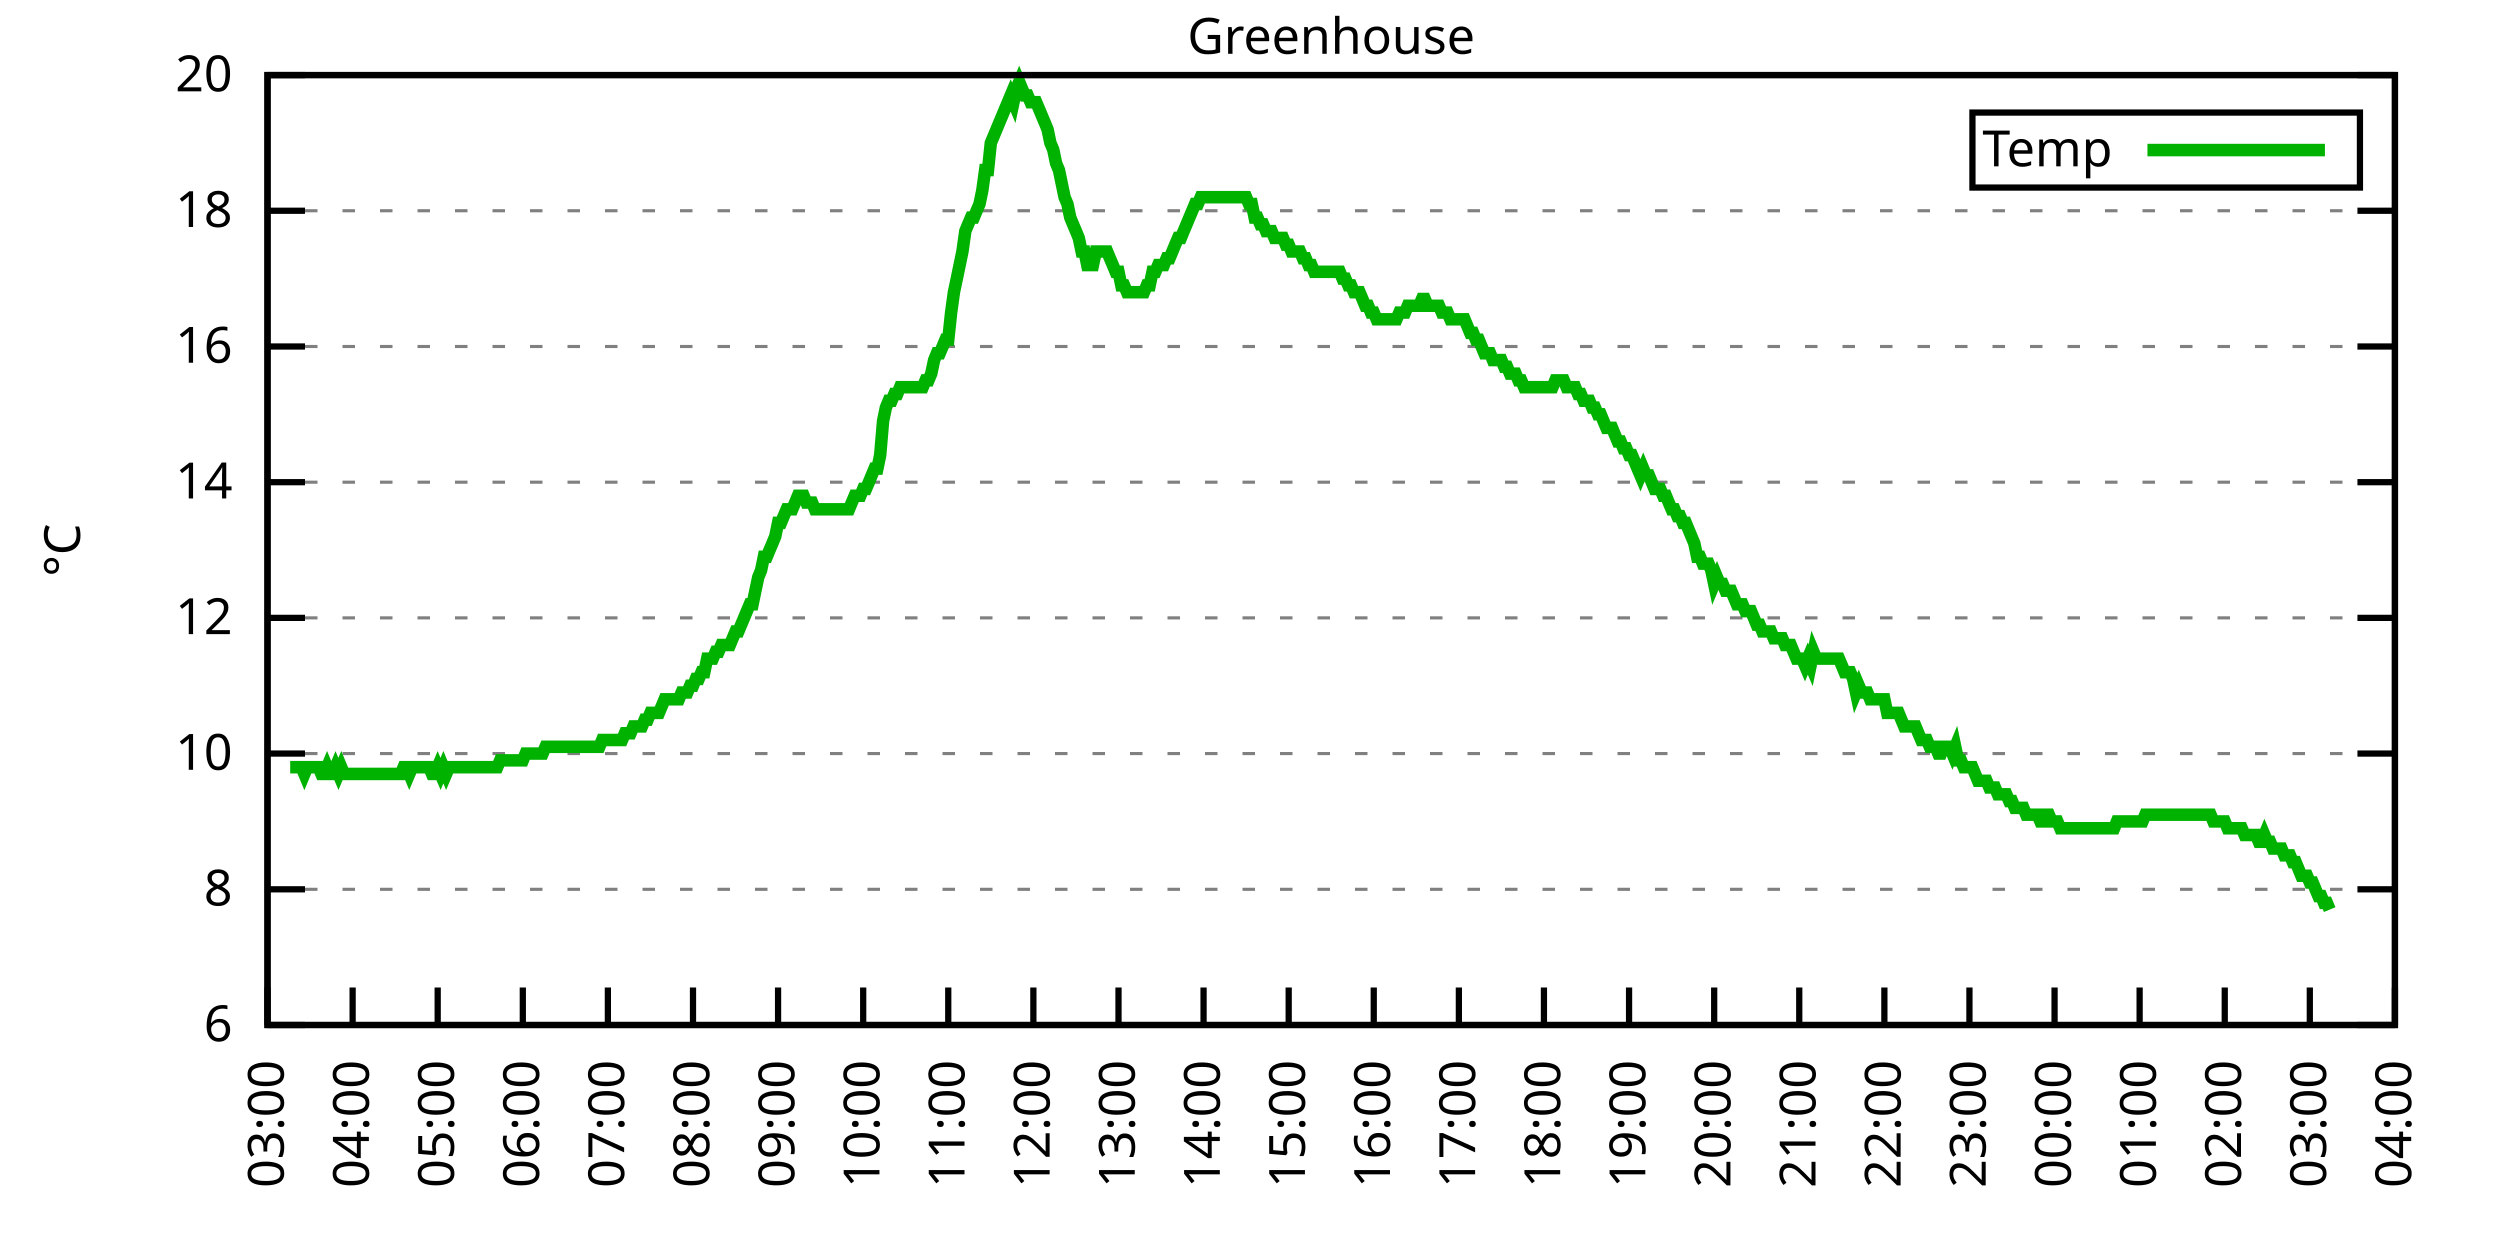
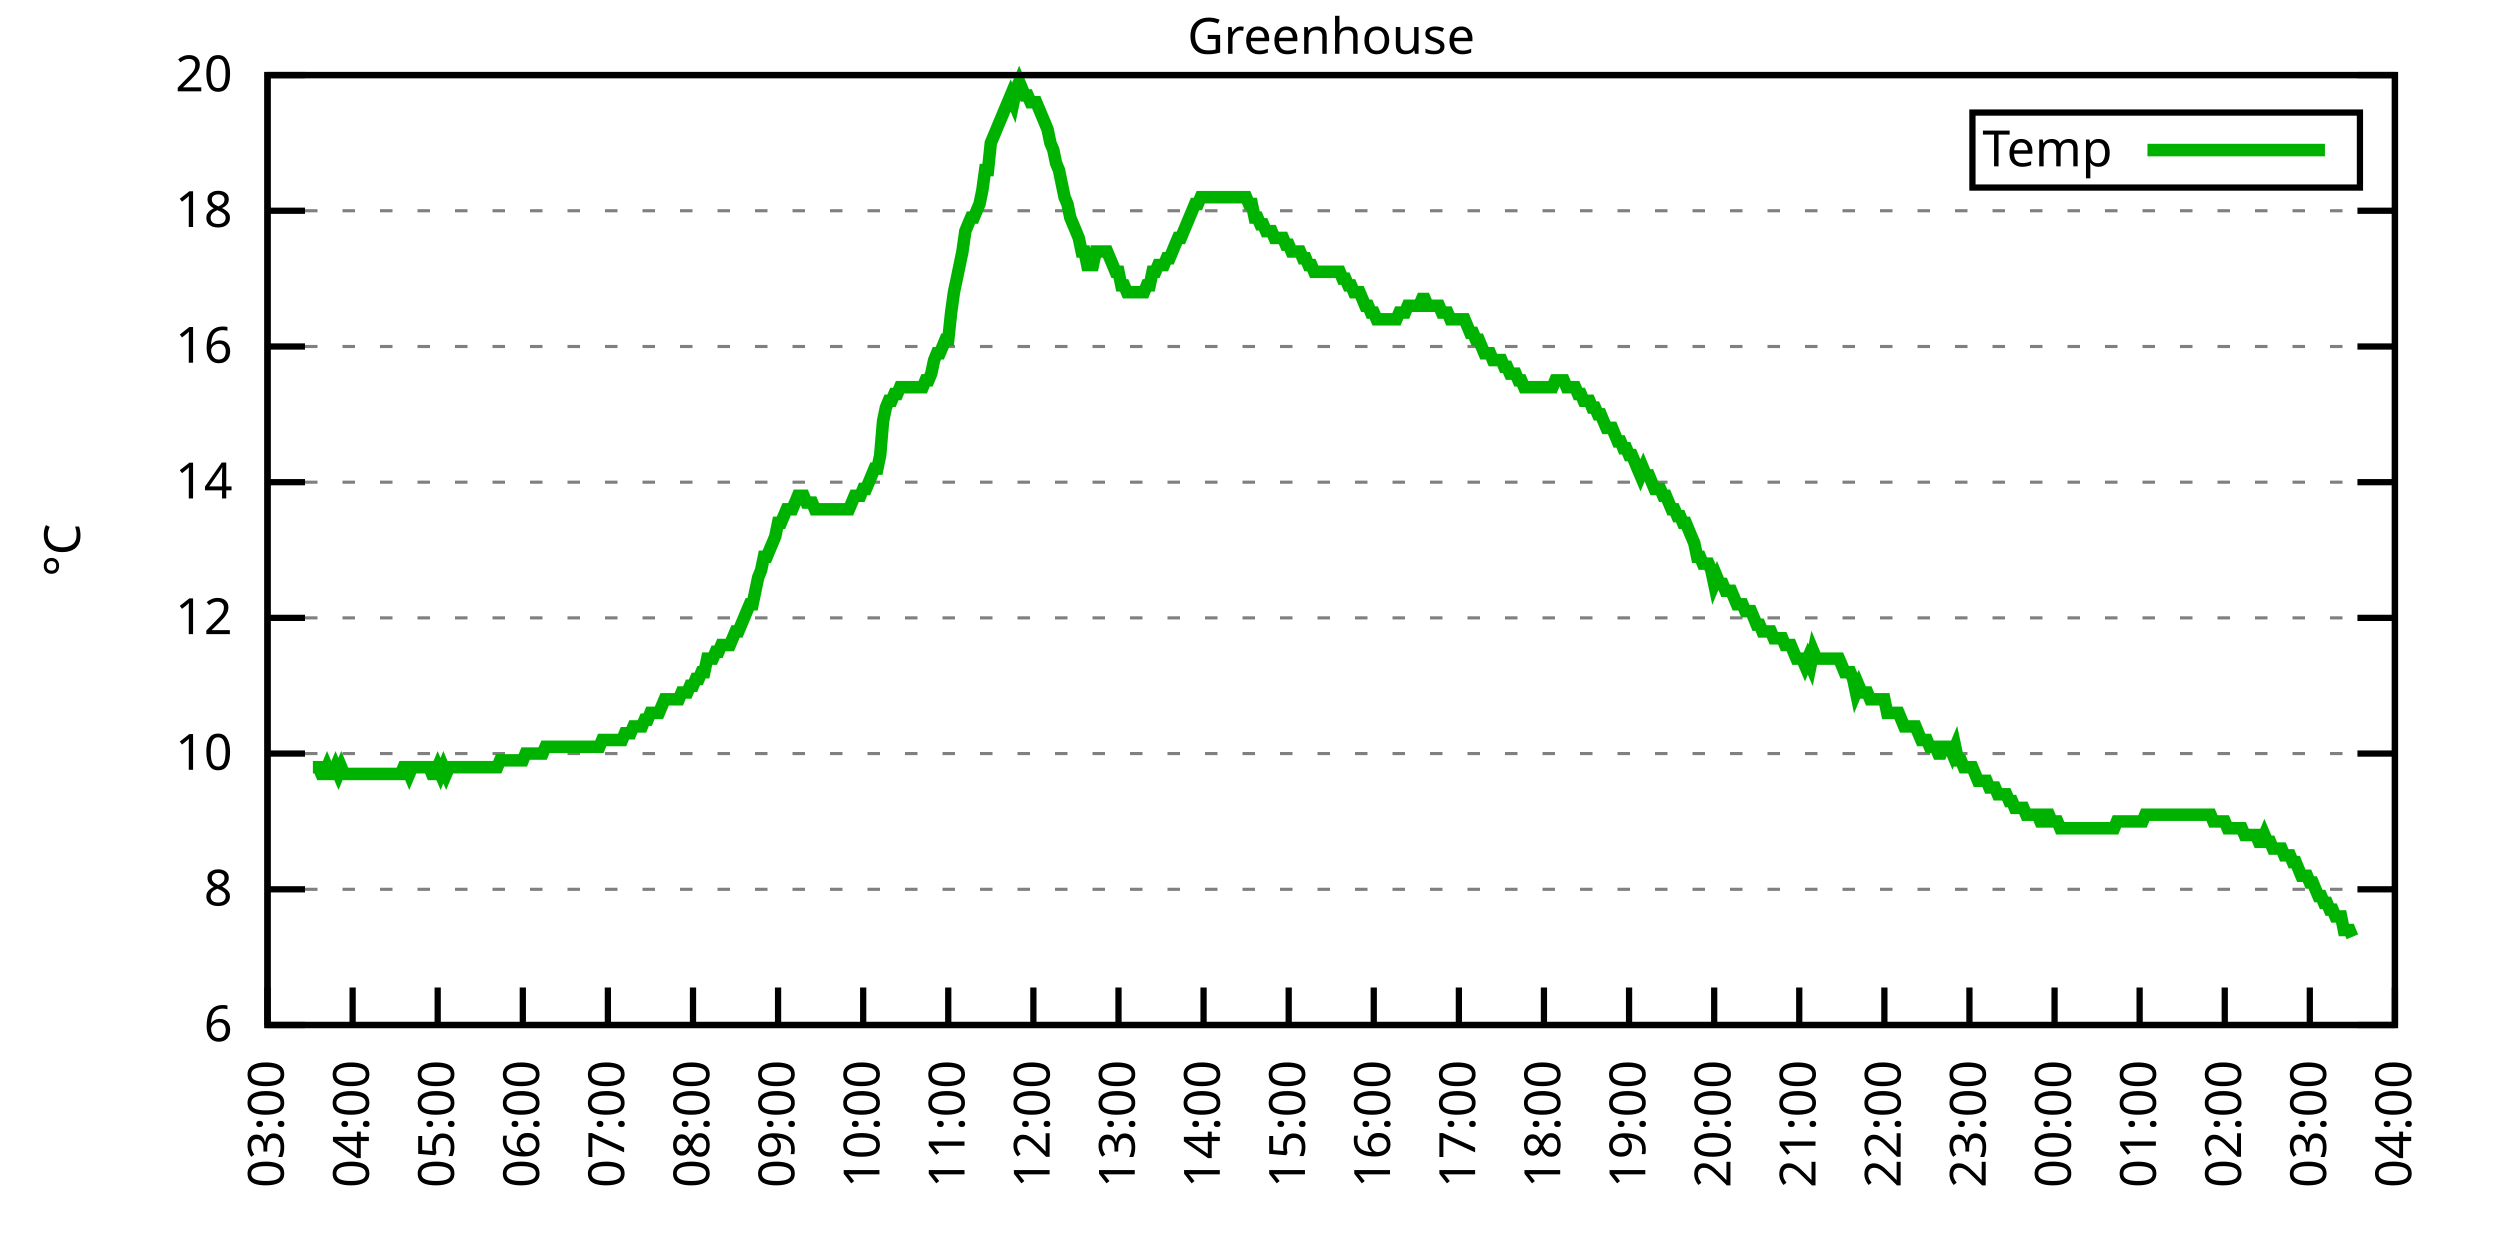
<svg xmlns="http://www.w3.org/2000/svg" xmlns:xlink="http://www.w3.org/1999/xlink" width="400" height="200" viewBox="0 0 400 200">
  <g id="gnuplot_canvas">
    <rect x="0" y="0" width="400" height="200" fill="none" />
    <defs>
      <circle id="gpDot" r="0.5" stroke-width="0.5" stroke="currentColor" />
      <path id="gpPt0" stroke-width="0.333" stroke="currentColor" d="M-1,0 h2 M0,-1 v2" />
      <path id="gpPt1" stroke-width="0.333" stroke="currentColor" d="M-1,-1 L1,1 M1,-1 L-1,1" />
      <path id="gpPt2" stroke-width="0.333" stroke="currentColor" d="M-1,0 L1,0 M0,-1 L0,1 M-1,-1 L1,1 M-1,1 L1,-1" />
      <rect id="gpPt3" stroke-width="0.333" stroke="currentColor" x="-1" y="-1" width="2" height="2" />
      <rect id="gpPt4" stroke-width="0.333" stroke="currentColor" fill="currentColor" x="-1" y="-1" width="2" height="2" />
      <circle id="gpPt5" stroke-width="0.333" stroke="currentColor" cx="0" cy="0" r="1" />
      <use xlink:href="#gpPt5" id="gpPt6" fill="currentColor" stroke="none" />
      <path id="gpPt7" stroke-width="0.333" stroke="currentColor" d="M0,-1.33 L-1.33,0.67 L1.33,0.67 z" />
      <use xlink:href="#gpPt7" id="gpPt8" fill="currentColor" stroke="none" />
      <use xlink:href="#gpPt7" id="gpPt9" stroke="currentColor" transform="rotate(180)" />
      <use xlink:href="#gpPt9" id="gpPt10" fill="currentColor" stroke="none" />
      <use xlink:href="#gpPt3" id="gpPt11" stroke="currentColor" transform="rotate(45)" />
      <use xlink:href="#gpPt11" id="gpPt12" fill="currentColor" stroke="none" />
      <path id="gpPt13" stroke-width="0.333" stroke="currentColor" d="M0,1.330 L1.265,0.411 L0.782,-1.067 L-0.782,-1.076 L-1.265,0.411 z" />
      <use xlink:href="#gpPt13" id="gpPt14" fill="currentColor" stroke="none" />
      <filter id="textbox" filterUnits="objectBoundingBox" x="0" y="0" height="1" width="1">
        <feFlood flood-color="white" flood-opacity="1" result="bgnd" />
        <feComposite in="SourceGraphic" in2="bgnd" operator="atop" />
      </filter>
      <filter id="greybox" filterUnits="objectBoundingBox" x="0" y="0" height="1" width="1">
        <feFlood flood-color="lightgrey" flood-opacity="1" result="grey" />
        <feComposite in="SourceGraphic" in2="grey" operator="atop" />
      </filter>
    </defs>
    <g fill="none" color="white" stroke="currentColor" stroke-width="1.00" stroke-linecap="butt" stroke-linejoin="miter">
</g>
    <g fill="none" color="black" stroke="currentColor" stroke-width="1.00" stroke-linecap="butt" stroke-linejoin="miter">
      <g stroke="none" shape-rendering="crispEdges">
        <polygon fill="rgb(255, 255, 255)" points="42.80,164.00 383.18,164.00 383.18,12.02 42.80,12.02 " />
      </g>
    </g>
    <g fill="none" color="black" stroke="currentColor" stroke-width="1.00" stroke-linecap="butt" stroke-linejoin="miter">
</g>
    <g fill="none" color="black" stroke="black" stroke-width="0.50" stroke-linecap="butt" stroke-linejoin="miter">
</g>
    <g fill="none" color="gray" stroke="currentColor" stroke-width="0.50" stroke-linecap="butt" stroke-linejoin="miter">
      <path stroke="gray" stroke-dasharray="2,4" class="gridline" d="M42.80,164.00 L383.19,164.00  " />
    </g>
    <g fill="none" color="gray" stroke="gray" stroke-width="1.00" stroke-linecap="butt" stroke-linejoin="miter">
</g>
    <g fill="none" color="black" stroke="currentColor" stroke-width="1.00" stroke-linecap="butt" stroke-linejoin="miter">
      <path stroke="black" d="M42.80,164.00 L48.80,164.00 M383.19,164.00 L377.19,164.00  " />
      <g transform="translate(37.20,166.60)" stroke="none" fill="black" font-family="Sans" font-size="8.00" text-anchor="end">
        <text>
          <tspan font-family="Sans"> 6</tspan>
        </text>
      </g>
    </g>
    <g fill="none" color="black" stroke="currentColor" stroke-width="1.00" stroke-linecap="butt" stroke-linejoin="miter">
</g>
    <g fill="none" color="black" stroke="black" stroke-width="0.50" stroke-linecap="butt" stroke-linejoin="miter">
</g>
    <g fill="none" color="gray" stroke="currentColor" stroke-width="0.50" stroke-linecap="butt" stroke-linejoin="miter">
      <path stroke="gray" stroke-dasharray="2,4" class="gridline" d="M42.80,142.29 L383.19,142.29  " />
    </g>
    <g fill="none" color="gray" stroke="gray" stroke-width="1.00" stroke-linecap="butt" stroke-linejoin="miter">
</g>
    <g fill="none" color="black" stroke="currentColor" stroke-width="1.00" stroke-linecap="butt" stroke-linejoin="miter">
      <path stroke="black" d="M42.80,142.29 L48.80,142.29 M383.19,142.29 L377.19,142.29  " />
      <g transform="translate(37.20,144.89)" stroke="none" fill="black" font-family="Sans" font-size="8.00" text-anchor="end">
        <text>
          <tspan font-family="Sans"> 8</tspan>
        </text>
      </g>
    </g>
    <g fill="none" color="black" stroke="currentColor" stroke-width="1.00" stroke-linecap="butt" stroke-linejoin="miter">
</g>
    <g fill="none" color="black" stroke="black" stroke-width="0.50" stroke-linecap="butt" stroke-linejoin="miter">
</g>
    <g fill="none" color="gray" stroke="currentColor" stroke-width="0.50" stroke-linecap="butt" stroke-linejoin="miter">
      <path stroke="gray" stroke-dasharray="2,4" class="gridline" d="M42.80,120.57 L383.19,120.57  " />
    </g>
    <g fill="none" color="gray" stroke="gray" stroke-width="1.00" stroke-linecap="butt" stroke-linejoin="miter">
</g>
    <g fill="none" color="black" stroke="currentColor" stroke-width="1.00" stroke-linecap="butt" stroke-linejoin="miter">
      <path stroke="black" d="M42.80,120.57 L48.80,120.57 M383.19,120.57 L377.19,120.57  " />
      <g transform="translate(37.20,123.17)" stroke="none" fill="black" font-family="Sans" font-size="8.00" text-anchor="end">
        <text>
          <tspan font-family="Sans"> 10</tspan>
        </text>
      </g>
    </g>
    <g fill="none" color="black" stroke="currentColor" stroke-width="1.00" stroke-linecap="butt" stroke-linejoin="miter">
</g>
    <g fill="none" color="black" stroke="black" stroke-width="0.50" stroke-linecap="butt" stroke-linejoin="miter">
</g>
    <g fill="none" color="gray" stroke="currentColor" stroke-width="0.50" stroke-linecap="butt" stroke-linejoin="miter">
      <path stroke="gray" stroke-dasharray="2,4" class="gridline" d="M42.80,98.86 L383.19,98.86  " />
    </g>
    <g fill="none" color="gray" stroke="gray" stroke-width="1.00" stroke-linecap="butt" stroke-linejoin="miter">
</g>
    <g fill="none" color="black" stroke="currentColor" stroke-width="1.00" stroke-linecap="butt" stroke-linejoin="miter">
      <path stroke="black" d="M42.80,98.86 L48.80,98.86 M383.19,98.86 L377.19,98.86  " />
      <g transform="translate(37.20,101.46)" stroke="none" fill="black" font-family="Sans" font-size="8.00" text-anchor="end">
        <text>
          <tspan font-family="Sans"> 12</tspan>
        </text>
      </g>
    </g>
    <g fill="none" color="black" stroke="currentColor" stroke-width="1.00" stroke-linecap="butt" stroke-linejoin="miter">
</g>
    <g fill="none" color="black" stroke="black" stroke-width="0.50" stroke-linecap="butt" stroke-linejoin="miter">
</g>
    <g fill="none" color="gray" stroke="currentColor" stroke-width="0.50" stroke-linecap="butt" stroke-linejoin="miter">
      <path stroke="gray" stroke-dasharray="2,4" class="gridline" d="M42.80,77.15 L383.19,77.15  " />
    </g>
    <g fill="none" color="gray" stroke="gray" stroke-width="1.00" stroke-linecap="butt" stroke-linejoin="miter">
</g>
    <g fill="none" color="black" stroke="currentColor" stroke-width="1.00" stroke-linecap="butt" stroke-linejoin="miter">
      <path stroke="black" d="M42.80,77.15 L48.80,77.15 M383.19,77.15 L377.19,77.15  " />
      <g transform="translate(37.20,79.75)" stroke="none" fill="black" font-family="Sans" font-size="8.00" text-anchor="end">
        <text>
          <tspan font-family="Sans"> 14</tspan>
        </text>
      </g>
    </g>
    <g fill="none" color="black" stroke="currentColor" stroke-width="1.00" stroke-linecap="butt" stroke-linejoin="miter">
</g>
    <g fill="none" color="black" stroke="black" stroke-width="0.50" stroke-linecap="butt" stroke-linejoin="miter">
</g>
    <g fill="none" color="gray" stroke="currentColor" stroke-width="0.50" stroke-linecap="butt" stroke-linejoin="miter">
      <path stroke="gray" stroke-dasharray="2,4" class="gridline" d="M42.80,55.44 L383.19,55.44  " />
    </g>
    <g fill="none" color="gray" stroke="gray" stroke-width="1.00" stroke-linecap="butt" stroke-linejoin="miter">
</g>
    <g fill="none" color="black" stroke="currentColor" stroke-width="1.00" stroke-linecap="butt" stroke-linejoin="miter">
      <path stroke="black" d="M42.80,55.44 L48.80,55.44 M383.19,55.44 L377.19,55.44  " />
      <g transform="translate(37.20,58.04)" stroke="none" fill="black" font-family="Sans" font-size="8.00" text-anchor="end">
        <text>
          <tspan font-family="Sans"> 16</tspan>
        </text>
      </g>
    </g>
    <g fill="none" color="black" stroke="currentColor" stroke-width="1.00" stroke-linecap="butt" stroke-linejoin="miter">
</g>
    <g fill="none" color="black" stroke="black" stroke-width="0.50" stroke-linecap="butt" stroke-linejoin="miter">
</g>
    <g fill="none" color="gray" stroke="currentColor" stroke-width="0.50" stroke-linecap="butt" stroke-linejoin="miter">
      <path stroke="gray" stroke-dasharray="2,4" class="gridline" d="M42.80,33.72 L383.19,33.72  " />
    </g>
    <g fill="none" color="gray" stroke="gray" stroke-width="1.00" stroke-linecap="butt" stroke-linejoin="miter">
</g>
    <g fill="none" color="black" stroke="currentColor" stroke-width="1.00" stroke-linecap="butt" stroke-linejoin="miter">
      <path stroke="black" d="M42.80,33.72 L48.80,33.72 M383.19,33.72 L377.19,33.72  " />
      <g transform="translate(37.20,36.32)" stroke="none" fill="black" font-family="Sans" font-size="8.00" text-anchor="end">
        <text>
          <tspan font-family="Sans"> 18</tspan>
        </text>
      </g>
    </g>
    <g fill="none" color="black" stroke="currentColor" stroke-width="1.00" stroke-linecap="butt" stroke-linejoin="miter">
</g>
    <g fill="none" color="black" stroke="black" stroke-width="0.50" stroke-linecap="butt" stroke-linejoin="miter">
</g>
    <g fill="none" color="gray" stroke="currentColor" stroke-width="0.50" stroke-linecap="butt" stroke-linejoin="miter">
      <path stroke="gray" stroke-dasharray="2,4" class="gridline" d="M42.80,12.01 L383.19,12.01  " />
    </g>
    <g fill="none" color="gray" stroke="gray" stroke-width="1.00" stroke-linecap="butt" stroke-linejoin="miter">
</g>
    <g fill="none" color="black" stroke="currentColor" stroke-width="1.00" stroke-linecap="butt" stroke-linejoin="miter">
      <path stroke="black" d="M42.80,12.01 L48.80,12.01 M383.19,12.01 L377.19,12.01  " />
      <g transform="translate(37.20,14.61)" stroke="none" fill="black" font-family="Sans" font-size="8.00" text-anchor="end">
        <text>
          <tspan font-family="Sans"> 20</tspan>
        </text>
      </g>
    </g>
    <g fill="none" color="black" stroke="currentColor" stroke-width="1.00" stroke-linecap="butt" stroke-linejoin="miter">
      <path stroke="black" d="M42.80,164.00 L42.80,158.00  " />
      <g transform="translate(45.40,169.60) rotate(270.00)" stroke="none" fill="black" font-family="Sans" font-size="8.00" text-anchor="end">
        <text>
          <tspan font-family="Sans">03:00</tspan>
        </text>
      </g>
    </g>
    <g fill="none" color="black" stroke="currentColor" stroke-width="1.00" stroke-linecap="butt" stroke-linejoin="miter">
      <path stroke="black" d="M56.42,164.00 L56.42,158.00  " />
      <g transform="translate(59.02,169.60) rotate(270.00)" stroke="none" fill="black" font-family="Sans" font-size="8.00" text-anchor="end">
        <text>
          <tspan font-family="Sans">04:00</tspan>
        </text>
      </g>
    </g>
    <g fill="none" color="black" stroke="currentColor" stroke-width="1.00" stroke-linecap="butt" stroke-linejoin="miter">
      <path stroke="black" d="M70.03,164.00 L70.03,158.00  " />
      <g transform="translate(72.63,169.60) rotate(270.00)" stroke="none" fill="black" font-family="Sans" font-size="8.00" text-anchor="end">
        <text>
          <tspan font-family="Sans">05:00</tspan>
        </text>
      </g>
    </g>
    <g fill="none" color="black" stroke="currentColor" stroke-width="1.00" stroke-linecap="butt" stroke-linejoin="miter">
      <path stroke="black" d="M83.65,164.00 L83.65,158.00  " />
      <g transform="translate(86.25,169.60) rotate(270.00)" stroke="none" fill="black" font-family="Sans" font-size="8.00" text-anchor="end">
        <text>
          <tspan font-family="Sans">06:00</tspan>
        </text>
      </g>
    </g>
    <g fill="none" color="black" stroke="currentColor" stroke-width="1.00" stroke-linecap="butt" stroke-linejoin="miter">
      <path stroke="black" d="M97.26,164.00 L97.26,158.00  " />
      <g transform="translate(99.86,169.60) rotate(270.00)" stroke="none" fill="black" font-family="Sans" font-size="8.00" text-anchor="end">
        <text>
          <tspan font-family="Sans">07:00</tspan>
        </text>
      </g>
    </g>
    <g fill="none" color="black" stroke="currentColor" stroke-width="1.00" stroke-linecap="butt" stroke-linejoin="miter">
      <path stroke="black" d="M110.88,164.00 L110.88,158.00  " />
      <g transform="translate(113.48,169.60) rotate(270.00)" stroke="none" fill="black" font-family="Sans" font-size="8.00" text-anchor="end">
        <text>
          <tspan font-family="Sans">08:00</tspan>
        </text>
      </g>
    </g>
    <g fill="none" color="black" stroke="currentColor" stroke-width="1.00" stroke-linecap="butt" stroke-linejoin="miter">
      <path stroke="black" d="M124.49,164.00 L124.49,158.00  " />
      <g transform="translate(127.09,169.60) rotate(270.00)" stroke="none" fill="black" font-family="Sans" font-size="8.00" text-anchor="end">
        <text>
          <tspan font-family="Sans">09:00</tspan>
        </text>
      </g>
    </g>
    <g fill="none" color="black" stroke="currentColor" stroke-width="1.00" stroke-linecap="butt" stroke-linejoin="miter">
      <path stroke="black" d="M138.11,164.00 L138.11,158.00  " />
      <g transform="translate(140.71,169.60) rotate(270.00)" stroke="none" fill="black" font-family="Sans" font-size="8.00" text-anchor="end">
        <text>
          <tspan font-family="Sans">10:00</tspan>
        </text>
      </g>
    </g>
    <g fill="none" color="black" stroke="currentColor" stroke-width="1.00" stroke-linecap="butt" stroke-linejoin="miter">
      <path stroke="black" d="M151.72,164.00 L151.72,158.00  " />
      <g transform="translate(154.32,169.60) rotate(270.00)" stroke="none" fill="black" font-family="Sans" font-size="8.00" text-anchor="end">
        <text>
          <tspan font-family="Sans">11:00</tspan>
        </text>
      </g>
    </g>
    <g fill="none" color="black" stroke="currentColor" stroke-width="1.00" stroke-linecap="butt" stroke-linejoin="miter">
      <path stroke="black" d="M165.34,164.00 L165.34,158.00  " />
      <g transform="translate(167.94,169.60) rotate(270.00)" stroke="none" fill="black" font-family="Sans" font-size="8.00" text-anchor="end">
        <text>
          <tspan font-family="Sans">12:00</tspan>
        </text>
      </g>
    </g>
    <g fill="none" color="black" stroke="currentColor" stroke-width="1.00" stroke-linecap="butt" stroke-linejoin="miter">
      <path stroke="black" d="M178.96,164.00 L178.96,158.00  " />
      <g transform="translate(181.56,169.60) rotate(270.00)" stroke="none" fill="black" font-family="Sans" font-size="8.00" text-anchor="end">
        <text>
          <tspan font-family="Sans">13:00</tspan>
        </text>
      </g>
    </g>
    <g fill="none" color="black" stroke="currentColor" stroke-width="1.00" stroke-linecap="butt" stroke-linejoin="miter">
      <path stroke="black" d="M192.57,164.00 L192.57,158.00  " />
      <g transform="translate(195.17,169.60) rotate(270.00)" stroke="none" fill="black" font-family="Sans" font-size="8.00" text-anchor="end">
        <text>
          <tspan font-family="Sans">14:00</tspan>
        </text>
      </g>
    </g>
    <g fill="none" color="black" stroke="currentColor" stroke-width="1.00" stroke-linecap="butt" stroke-linejoin="miter">
      <path stroke="black" d="M206.19,164.00 L206.19,158.00  " />
      <g transform="translate(208.79,169.60) rotate(270.00)" stroke="none" fill="black" font-family="Sans" font-size="8.00" text-anchor="end">
        <text>
          <tspan font-family="Sans">15:00</tspan>
        </text>
      </g>
    </g>
    <g fill="none" color="black" stroke="currentColor" stroke-width="1.00" stroke-linecap="butt" stroke-linejoin="miter">
      <path stroke="black" d="M219.80,164.00 L219.80,158.00  " />
      <g transform="translate(222.40,169.60) rotate(270.00)" stroke="none" fill="black" font-family="Sans" font-size="8.00" text-anchor="end">
        <text>
          <tspan font-family="Sans">16:00</tspan>
        </text>
      </g>
    </g>
    <g fill="none" color="black" stroke="currentColor" stroke-width="1.00" stroke-linecap="butt" stroke-linejoin="miter">
      <path stroke="black" d="M233.42,164.00 L233.42,158.00  " />
      <g transform="translate(236.02,169.60) rotate(270.00)" stroke="none" fill="black" font-family="Sans" font-size="8.00" text-anchor="end">
        <text>
          <tspan font-family="Sans">17:00</tspan>
        </text>
      </g>
    </g>
    <g fill="none" color="black" stroke="currentColor" stroke-width="1.00" stroke-linecap="butt" stroke-linejoin="miter">
      <path stroke="black" d="M247.03,164.00 L247.03,158.00  " />
      <g transform="translate(249.63,169.60) rotate(270.00)" stroke="none" fill="black" font-family="Sans" font-size="8.00" text-anchor="end">
        <text>
          <tspan font-family="Sans">18:00</tspan>
        </text>
      </g>
    </g>
    <g fill="none" color="black" stroke="currentColor" stroke-width="1.00" stroke-linecap="butt" stroke-linejoin="miter">
      <path stroke="black" d="M260.65,164.00 L260.65,158.00  " />
      <g transform="translate(263.25,169.60) rotate(270.00)" stroke="none" fill="black" font-family="Sans" font-size="8.00" text-anchor="end">
        <text>
          <tspan font-family="Sans">19:00</tspan>
        </text>
      </g>
    </g>
    <g fill="none" color="black" stroke="currentColor" stroke-width="1.00" stroke-linecap="butt" stroke-linejoin="miter">
      <path stroke="black" d="M274.27,164.00 L274.27,158.00  " />
      <g transform="translate(276.87,169.60) rotate(270.00)" stroke="none" fill="black" font-family="Sans" font-size="8.00" text-anchor="end">
        <text>
          <tspan font-family="Sans">20:00</tspan>
        </text>
      </g>
    </g>
    <g fill="none" color="black" stroke="currentColor" stroke-width="1.00" stroke-linecap="butt" stroke-linejoin="miter">
      <path stroke="black" d="M287.88,164.00 L287.88,158.00  " />
      <g transform="translate(290.48,169.60) rotate(270.00)" stroke="none" fill="black" font-family="Sans" font-size="8.00" text-anchor="end">
        <text>
          <tspan font-family="Sans">21:00</tspan>
        </text>
      </g>
    </g>
    <g fill="none" color="black" stroke="currentColor" stroke-width="1.00" stroke-linecap="butt" stroke-linejoin="miter">
      <path stroke="black" d="M301.50,164.00 L301.50,158.00  " />
      <g transform="translate(304.10,169.60) rotate(270.00)" stroke="none" fill="black" font-family="Sans" font-size="8.00" text-anchor="end">
        <text>
          <tspan font-family="Sans">22:00</tspan>
        </text>
      </g>
    </g>
    <g fill="none" color="black" stroke="currentColor" stroke-width="1.00" stroke-linecap="butt" stroke-linejoin="miter">
      <path stroke="black" d="M315.11,164.00 L315.11,158.00  " />
      <g transform="translate(317.71,169.60) rotate(270.00)" stroke="none" fill="black" font-family="Sans" font-size="8.00" text-anchor="end">
        <text>
          <tspan font-family="Sans">23:00</tspan>
        </text>
      </g>
    </g>
    <g fill="none" color="black" stroke="currentColor" stroke-width="1.00" stroke-linecap="butt" stroke-linejoin="miter">
      <path stroke="black" d="M328.73,164.00 L328.73,158.00  " />
      <g transform="translate(331.33,169.60) rotate(270.00)" stroke="none" fill="black" font-family="Sans" font-size="8.00" text-anchor="end">
        <text>
          <tspan font-family="Sans">00:00</tspan>
        </text>
      </g>
    </g>
    <g fill="none" color="black" stroke="currentColor" stroke-width="1.00" stroke-linecap="butt" stroke-linejoin="miter">
      <path stroke="black" d="M342.34,164.00 L342.34,158.00  " />
      <g transform="translate(344.94,169.60) rotate(270.00)" stroke="none" fill="black" font-family="Sans" font-size="8.00" text-anchor="end">
        <text>
          <tspan font-family="Sans">01:00</tspan>
        </text>
      </g>
    </g>
    <g fill="none" color="black" stroke="currentColor" stroke-width="1.00" stroke-linecap="butt" stroke-linejoin="miter">
      <path stroke="black" d="M355.96,164.00 L355.96,158.00  " />
      <g transform="translate(358.56,169.60) rotate(270.00)" stroke="none" fill="black" font-family="Sans" font-size="8.00" text-anchor="end">
        <text>
          <tspan font-family="Sans">02:00</tspan>
        </text>
      </g>
    </g>
    <g fill="none" color="black" stroke="currentColor" stroke-width="1.00" stroke-linecap="butt" stroke-linejoin="miter">
      <path stroke="black" d="M369.57,164.00 L369.57,158.00  " />
      <g transform="translate(372.17,169.60) rotate(270.00)" stroke="none" fill="black" font-family="Sans" font-size="8.00" text-anchor="end">
        <text>
          <tspan font-family="Sans">03:00</tspan>
        </text>
      </g>
    </g>
    <g fill="none" color="black" stroke="currentColor" stroke-width="1.00" stroke-linecap="butt" stroke-linejoin="miter">
      <path stroke="black" d="M383.19,164.00 L383.19,158.00  " />
      <g transform="translate(385.79,169.60) rotate(270.00)" stroke="none" fill="black" font-family="Sans" font-size="8.00" text-anchor="end">
        <text>
          <tspan font-family="Sans">04:00</tspan>
        </text>
      </g>
    </g>
    <g fill="none" color="black" stroke="currentColor" stroke-width="1.00" stroke-linecap="butt" stroke-linejoin="miter">
</g>
    <g fill="none" color="black" stroke="currentColor" stroke-width="1.00" stroke-linecap="butt" stroke-linejoin="miter">
      <path stroke="black" d="M42.80,12.01 L42.80,164.00 L383.19,164.00 L383.19,12.01 L42.80,12.01 Z  " />
    </g>
    <g fill="none" color="black" stroke="currentColor" stroke-width="1.00" stroke-linecap="butt" stroke-linejoin="miter">
</g>
    <g fill="none" color="black" stroke="currentColor" stroke-width="1.00" stroke-linecap="butt" stroke-linejoin="miter">
      <path stroke="black" d="M315.59,30.01 L315.59,18.01 L377.59,18.01 L377.59,30.01 L315.59,30.01 Z  " />
    </g>
    <g id="Greenhouse_plot_1">
      <g fill="none" color="white" stroke="black" stroke-width="2.00" stroke-linecap="butt" stroke-linejoin="miter">
</g>
      <g fill="none" color="black" stroke="currentColor" stroke-width="2.00" stroke-linecap="butt" stroke-linejoin="miter">
        <g transform="translate(337.99,26.61)" stroke="none" fill="black" font-family="Sans" font-size="8.00" text-anchor="end">
          <text>
            <tspan font-family="Sans">Temp</tspan>
          </text>
        </g>
      </g>
      <g fill="none" color="black" stroke="currentColor" stroke-width="2.00" stroke-linecap="butt" stroke-linejoin="miter">
-         <path stroke="rgb(  0, 178,   0)" d="M343.59,24.01 L371.99,24.01 M46.43,122.75 L46.88,122.75 L47.34,122.75 L47.79,122.75 L48.25,122.75 L48.70,123.83   L49.15,122.75 L49.61,122.75 L50.06,122.75 L50.52,122.75 L50.97,122.75 L51.42,123.83 L51.88,123.83 L52.33,122.75   L52.78,123.83 L53.24,123.83 L53.69,122.75 L54.15,123.83 L54.60,122.75 L55.05,123.83 L55.51,123.83 L55.96,123.83   L56.42,123.83 L56.87,123.83 L57.32,123.83 L57.78,123.83 L58.23,123.83 L58.68,123.83 L59.14,123.83 L59.59,123.83   L60.05,123.83 L60.50,123.83 L60.95,123.83 L61.41,123.83 L61.86,123.83 L62.32,123.83 L62.77,123.83 L63.22,123.83   L63.68,123.83 L64.13,123.83 L64.58,122.75 L65.04,122.75 L65.49,123.83 L65.95,122.75 L66.40,122.75 L66.85,122.75   L67.31,122.75 L67.76,122.75 L68.22,122.75 L68.67,122.75 L69.12,123.83 L69.58,123.83 L70.03,122.75 L70.49,123.83   L70.94,122.75 L71.39,123.83 L71.85,122.75 L72.30,122.75 L72.75,122.75 L73.21,122.75 L73.66,122.75 L74.12,122.75   L74.57,122.75 L75.02,122.75 L75.48,122.75 L75.93,122.75 L76.39,122.75 L76.84,122.75 L77.29,122.75 L77.75,122.75   L78.20,122.75 L78.65,122.75 L79.11,122.75 L79.56,122.75 L80.02,121.66 L80.47,121.66 L80.92,121.66 L81.38,121.66   L81.83,121.66 L82.29,121.66 L82.74,121.66 L83.19,121.66 L83.65,121.66 L84.10,120.57 L84.55,120.57 L85.01,120.57   L85.46,120.57 L85.92,120.57 L86.37,120.57 L86.82,120.57 L87.28,119.49 L87.73,119.49 L88.19,119.49 L88.64,119.49   L89.09,119.49 L89.55,119.49 L90.00,119.49 L90.45,119.49 L90.91,119.49 L91.36,119.49 L91.82,119.49 L92.27,119.49   L92.72,119.49 L93.18,119.49 L93.63,119.49 L94.09,119.49 L94.54,119.49 L94.99,119.49 L95.45,119.49 L95.90,119.49   L96.35,118.40 L96.81,118.40 L97.26,118.40 L97.72,118.40 L98.17,118.40 L98.62,118.40 L99.08,118.40 L99.53,118.40   L99.99,117.32 L100.44,117.32 L100.89,117.32 L101.35,116.23 L101.80,116.23 L102.25,116.23 L102.71,116.23 L103.16,115.15   L103.62,115.15 L104.07,114.06 L104.52,114.06 L104.98,114.06 L105.43,114.06 L105.89,112.97 L106.34,111.89 L106.79,111.89   L107.25,111.89 L107.70,111.89 L108.15,111.89 L108.61,111.89 L109.06,110.80 L109.52,110.80 L109.97,110.80 L110.42,109.72   L110.88,109.72 L111.33,108.63 L111.79,108.63 L112.24,107.55 L112.69,107.55 L113.15,105.38 L113.60,105.38 L114.05,105.38   L114.51,104.29 L114.96,104.29 L115.42,103.20 L115.87,103.20 L116.32,103.20 L116.78,103.20 L117.23,102.12 L117.69,101.03   L118.14,101.03 L118.59,99.95 L119.05,98.86 L119.50,97.78 L119.96,96.69 L120.41,96.69 L120.86,94.52 L121.32,92.35   L121.77,91.26 L122.22,89.09 L122.68,89.09 L123.13,88.00 L123.59,86.92 L124.04,85.83 L124.49,83.66 L124.95,83.66   L125.40,82.58 L125.86,81.49 L126.31,81.49 L126.76,81.49 L127.22,80.41 L127.67,79.32 L128.12,79.32 L128.58,79.32   L129.03,80.41 L129.49,80.41 L129.94,80.41 L130.39,81.49 L130.85,81.49 L131.30,81.49 L131.76,81.49 L132.21,81.49   L132.66,81.49 L133.12,81.49 L133.57,81.49 L134.02,81.49 L134.48,81.49 L134.93,81.49 L135.39,81.49 L135.84,81.49   L136.29,80.41 L136.75,79.32 L137.20,79.32 L137.66,79.32 L138.11,78.23 L138.56,78.23 L139.02,77.15 L139.47,76.06   L139.92,74.98 L140.38,74.98 L140.83,72.81 L141.29,67.38 L141.74,65.21 L142.19,64.12 L142.65,64.12 L143.10,63.04   L143.56,63.04 L144.01,61.95 L144.46,61.95 L144.92,61.95 L145.37,61.95 L145.82,61.95 L146.28,61.95 L146.73,61.95   L147.19,61.95 L147.64,61.95 L148.09,60.86 L148.55,60.86 L149.00,59.78 L149.46,57.61 L149.91,56.52 L150.36,56.52   L150.82,55.44 L151.27,54.35 L151.72,54.35 L152.18,50.01 L152.63,46.75 L153.09,44.58 L153.54,42.41 L153.99,40.24   L154.45,36.98 L154.90,35.89 L155.36,34.81 L155.81,34.81 L156.26,33.72 L156.72,32.64 L157.17,30.47 L157.62,27.21   L158.08,27.21 L158.53,22.87 L158.99,21.78 L159.44,20.70 L159.89,19.61 L160.35,18.52 L160.80,17.44 L161.26,16.35   L161.71,15.27 L162.16,16.35 L162.62,14.18 L163.07,13.10 L163.52,14.18 L163.98,15.27 L164.43,15.27 L164.89,16.35   L165.34,16.35 L165.79,16.35 L166.25,17.44 L166.70,18.52 L167.16,19.61 L167.61,20.70 L168.06,22.87 L168.52,23.95   L168.97,26.12 L169.43,27.21 L169.88,29.38 L170.33,31.55 L170.79,32.64 L171.24,34.81 L171.69,35.89 L172.15,36.98   L172.60,38.07 L173.06,40.24 L173.51,40.24 L173.96,42.41 L174.42,42.41 L174.87,42.41 L175.33,40.24 L175.78,40.24   L176.23,40.24 L176.69,40.24 L177.14,40.24 L177.59,41.32 L178.05,42.41 L178.50,43.49 L178.96,43.49 L179.41,45.66   L179.86,45.66 L180.32,46.75 L180.77,46.75 L181.23,46.75 L181.68,46.75 L182.13,46.75 L182.59,46.75 L183.04,46.75   L183.49,45.66 L183.95,45.66 L184.40,43.49 L184.86,43.49 L185.31,42.41 L185.76,42.41 L186.22,42.41 L186.67,41.32   L187.13,41.32 L187.58,40.24 L188.03,39.15 L188.49,38.07 L188.94,38.07 L189.39,36.98 L189.85,35.89 L190.30,34.81   L190.76,33.72 L191.21,32.64 L191.66,32.64 L192.12,31.55 L192.57,31.55 L193.03,31.55 L193.48,31.55 L193.93,31.55   L194.39,31.55 L194.84,31.55 L195.29,31.55 L195.75,31.55 L196.20,31.55 L196.66,31.55 L197.11,31.55 L197.56,31.55   L198.02,31.55 L198.47,31.55 L198.93,31.55 L199.38,31.55 L199.83,32.64 L200.29,32.64 L200.74,34.81 L201.19,34.81   L201.65,35.89 L202.10,35.89 L202.56,36.98 L203.01,36.98 L203.46,36.98 L203.92,38.07 L204.37,38.07 L204.83,38.07   L205.28,38.07 L205.73,39.15 L206.19,39.15 L206.64,40.24 L207.09,40.24 L207.55,40.24 L208.00,40.24 L208.46,41.32   L208.91,41.32 L209.36,42.41 L209.82,42.41 L210.27,43.49 L210.73,43.49 L211.18,43.49 L211.63,43.49 L212.09,43.49   L212.54,43.49 L213.00,43.49 L213.45,43.49 L213.90,43.49 L214.36,43.49 L214.81,44.58 L215.26,44.58 L215.72,45.66   L216.17,45.66 L216.63,46.75 L217.08,46.75 L217.53,46.75 L217.99,47.84 L218.44,48.92 L218.90,48.92 L219.35,50.01   L219.80,50.01 L220.26,51.09 L220.71,51.09 L221.16,51.09 L221.62,51.09 L222.07,51.09 L222.53,51.09 L222.98,51.09   L223.43,51.09 L223.89,50.01 L224.34,50.01 L224.80,50.01 L225.25,48.92 L225.70,48.92 L226.16,48.92 L226.61,48.92   L227.06,48.92 L227.52,47.84 L227.97,47.84 L228.43,48.92 L228.88,48.92 L229.33,48.92 L229.79,48.92 L230.24,48.92   L230.70,50.01 L231.15,50.01 L231.60,50.01 L232.06,51.09 L232.51,51.09 L232.96,51.09 L233.42,51.09 L233.87,51.09   L234.33,51.09 L234.78,52.18 L235.23,53.26 L235.69,53.26 L236.14,54.35 L236.60,54.35 L237.05,55.44 L237.50,56.52   L237.96,56.52 L238.41,56.52 L238.86,57.61 L239.32,57.61 L239.77,57.61 L240.23,57.61 L240.68,58.69 L241.13,58.69   L241.59,59.78 L242.04,59.78 L242.50,59.78 L242.95,60.86 L243.40,60.86 L243.86,61.95 L244.31,61.95 L244.76,61.95   L245.22,61.95 L245.67,61.95 L246.13,61.95 L246.58,61.95 L247.03,61.95 L247.49,61.95 L247.94,61.95 L248.40,61.95   L248.85,60.86 L249.30,60.86 L249.76,60.86 L250.21,60.86 L250.66,61.95 L251.12,61.95 L251.57,61.95 L252.03,61.95   L252.48,63.04 L252.93,63.04 L253.39,64.12 L253.84,64.12 L254.30,64.12 L254.75,65.21 L255.20,65.21 L255.66,66.29   L256.11,66.29 L256.56,67.38 L257.02,68.46 L257.47,68.46 L257.93,68.46 L258.38,69.55 L258.83,70.63 L259.29,70.63   L259.74,71.72 L260.20,71.72 L260.65,72.81 L261.10,72.81 L261.56,73.89 L262.01,74.98 L262.47,76.06 L262.92,74.98   L263.37,76.06 L263.83,76.06 L264.28,77.15 L264.73,78.23 L265.19,78.23 L265.64,78.23 L266.10,79.32 L266.55,79.32   L267.00,80.41 L267.46,81.49 L267.91,81.49 L268.37,82.58 L268.82,82.58 L269.27,83.66 L269.73,83.66 L270.18,84.75   L270.63,85.83 L271.09,86.92 L271.54,89.09 L272.00,89.09 L272.45,90.18 L272.90,90.18 L273.36,90.18 L273.81,91.26   L274.27,93.43 L274.72,92.35 L275.17,93.43 L275.63,93.43 L276.08,94.52 L276.53,94.52 L276.99,94.52 L277.44,95.60   L277.90,96.69 L278.35,96.69 L278.80,96.69 L279.26,97.78 L279.71,97.78 L280.17,97.78 L280.62,98.86 L281.07,99.95   L281.53,99.95 L281.98,101.03 L282.43,101.03 L282.89,101.03 L283.34,101.03 L283.80,102.12 L284.25,102.12 L284.70,102.12   L285.16,102.12 L285.61,103.20 L286.07,103.20 L286.52,103.20 L286.97,104.29 L287.43,105.38 L287.88,105.38 L288.33,105.38   L288.79,106.46 L289.24,105.38 L289.70,106.46 L290.15,104.29 L290.60,105.38 L291.06,105.38 L291.51,105.38 L291.97,105.38   L292.42,105.38 L292.87,105.38 L293.33,105.38 L293.78,105.38 L294.23,105.38 L294.69,106.46 L295.14,107.55 L295.60,107.55   L296.05,107.55 L296.50,108.63 L296.96,110.80 L297.41,109.72 L297.87,110.80 L298.32,110.80 L298.77,110.80 L299.23,111.89   L299.68,111.89 L300.13,111.89 L300.36,111.89 L301.04,111.89 L301.50,111.89 L301.95,114.06 L302.40,114.06 L302.86,114.06   L303.31,114.06 L303.77,114.06 L304.22,115.15 L304.67,116.23 L305.13,116.23 L305.58,116.23 L306.03,116.23 L306.49,116.23   L306.94,117.32 L307.40,118.40 L307.85,118.40 L308.30,118.40 L308.76,119.49 L309.21,119.49 L309.67,119.49 L310.12,120.57   L310.57,120.57 L311.03,119.49 L311.48,119.49 L311.94,119.49 L312.39,120.57 L312.84,119.49 L313.30,121.66 L313.75,121.66   L314.20,122.75 L314.66,122.75 L315.11,122.75 L315.57,122.75 L316.02,123.83 L316.47,124.92 L316.93,124.92 L317.38,124.92   L317.84,124.92 L318.29,126.00 L318.74,126.00 L319.20,126.00 L319.65,127.09 L320.10,127.09 L320.56,127.09 L321.01,127.09   L321.47,128.17 L321.92,128.17 L322.37,129.26 L322.83,129.26 L323.28,129.26 L323.74,129.26 L324.19,130.35 L324.64,130.35   L325.10,130.35 L325.55,130.35 L326.00,130.35 L326.46,131.43 L326.91,131.43 L327.37,130.35 L327.82,130.35 L328.27,131.43   L328.73,131.43 L329.18,131.43 L329.64,132.52 L330.09,132.52 L330.54,132.52 L331.00,132.52 L331.45,132.52 L331.90,132.52   L332.36,132.52 L332.81,132.52 L333.27,132.52 L333.72,132.52 L334.17,132.52 L334.63,132.52 L335.08,132.52 L335.54,132.52   L335.99,132.52 L336.44,132.52 L336.90,132.52 L337.35,132.52 L337.80,132.52 L338.26,132.52 L338.71,131.43 L339.17,131.43   L339.62,131.43 L340.07,131.43 L340.53,131.43 L340.98,131.43 L341.44,131.43 L341.89,131.43 L342.34,131.43 L342.80,131.43   L343.25,130.35 L343.70,130.35 L344.16,130.35 L344.61,130.35 L345.07,130.35 L345.52,130.35 L345.97,130.35 L346.43,130.35   L346.88,130.35 L347.34,130.35 L347.79,130.35 L348.24,130.35 L348.70,130.35 L349.15,130.35 L349.60,130.35 L350.06,130.35   L350.51,130.35 L350.97,130.35 L351.42,130.35 L351.87,130.35 L352.33,130.35 L352.78,130.35 L353.24,130.35 L353.69,130.35   L354.14,131.43 L354.60,131.43 L355.05,131.43 L355.50,131.43 L355.96,131.43 L356.41,132.52 L356.87,132.52 L357.32,132.52   L357.77,132.52 L358.23,132.52 L358.68,132.52 L359.14,133.60 L359.59,133.60 L360.04,133.60 L360.50,133.60 L360.95,133.60   L361.41,134.69 L361.86,134.69 L362.31,133.60 L362.77,134.69 L363.22,134.69 L363.67,135.77 L364.13,135.77 L364.58,135.77   L365.04,135.77 L365.49,136.86 L365.94,136.86 L366.40,136.86 L366.85,137.94 L367.31,137.94 L367.76,139.03 L368.21,140.12   L368.67,140.12 L369.12,140.12 L369.57,141.20 L370.03,141.20 L370.48,142.29 L370.94,143.37 L371.39,143.37 L371.84,144.46   L372.30,144.46 L372.75,145.54  " />
+         <path stroke="rgb(  0, 178,   0)" d="M343.59,24.01 L371.99,24.01 M50.06,122.75 L50.52,122.75 L50.97,122.75 L51.42,123.83 L51.88,123.83 L52.33,122.75   L52.78,123.83 L53.24,123.83 L53.69,122.75 L54.15,123.83 L54.60,122.75 L55.05,123.83 L55.51,123.83 L55.96,123.83   L56.42,123.83 L56.87,123.83 L57.32,123.83 L57.78,123.83 L58.23,123.83 L58.68,123.83 L59.14,123.83 L59.59,123.83   L60.05,123.83 L60.50,123.83 L60.95,123.83 L61.41,123.83 L61.86,123.83 L62.32,123.83 L62.77,123.83 L63.22,123.83   L63.68,123.83 L64.13,123.83 L64.58,122.75 L65.04,122.75 L65.49,123.83 L65.95,122.75 L66.40,122.75 L66.85,122.75   L67.31,122.75 L67.76,122.75 L68.22,122.75 L68.67,122.75 L69.12,123.83 L69.58,123.83 L70.03,122.75 L70.49,123.83   L70.94,122.75 L71.39,123.83 L71.85,122.75 L72.30,122.75 L72.75,122.75 L73.21,122.75 L73.66,122.75 L74.12,122.75   L74.57,122.75 L75.02,122.75 L75.48,122.75 L75.93,122.75 L76.39,122.75 L76.84,122.75 L77.29,122.75 L77.75,122.75   L78.20,122.75 L78.65,122.75 L79.11,122.75 L79.56,122.75 L80.02,121.66 L80.47,121.66 L80.92,121.66 L81.38,121.66   L81.83,121.66 L82.29,121.66 L82.74,121.66 L83.19,121.66 L83.65,121.66 L84.10,120.57 L84.55,120.57 L85.01,120.57   L85.46,120.57 L85.92,120.57 L86.37,120.57 L86.82,120.57 L87.28,119.49 L87.73,119.49 L88.19,119.49 L88.64,119.49   L89.09,119.49 L89.55,119.49 L90.00,119.49 L90.45,119.49 L90.91,119.49 L91.36,119.49 L91.82,119.49 L92.27,119.49   L92.72,119.49 L93.18,119.49 L93.63,119.49 L94.09,119.49 L94.54,119.49 L94.99,119.49 L95.45,119.49 L95.90,119.49   L96.35,118.40 L96.81,118.40 L97.26,118.40 L97.72,118.40 L98.17,118.40 L98.62,118.40 L99.08,118.40 L99.53,118.40   L99.99,117.32 L100.44,117.32 L100.89,117.32 L101.35,116.23 L101.80,116.23 L102.25,116.23 L102.71,116.23 L103.16,115.15   L103.62,115.15 L104.07,114.06 L104.52,114.06 L104.98,114.06 L105.43,114.06 L105.89,112.97 L106.34,111.89 L106.79,111.89   L107.25,111.89 L107.70,111.89 L108.15,111.89 L108.61,111.89 L109.06,110.80 L109.52,110.80 L109.97,110.80 L110.42,109.72   L110.88,109.72 L111.33,108.63 L111.79,108.63 L112.24,107.55 L112.69,107.55 L113.15,105.38 L113.60,105.38 L114.05,105.38   L114.51,104.29 L114.96,104.29 L115.42,103.20 L115.87,103.20 L116.32,103.20 L116.78,103.20 L117.23,102.12 L117.69,101.03   L118.14,101.03 L118.59,99.95 L119.05,98.86 L119.50,97.78 L119.96,96.69 L120.41,96.69 L120.86,94.52 L121.32,92.35   L121.77,91.26 L122.22,89.09 L122.68,89.09 L123.13,88.00 L123.59,86.92 L124.04,85.83 L124.49,83.66 L124.95,83.66   L125.40,82.58 L125.86,81.49 L126.31,81.49 L126.76,81.49 L127.22,80.41 L127.67,79.32 L128.12,79.32 L128.58,79.32   L129.03,80.41 L129.49,80.41 L129.94,80.41 L130.39,81.49 L130.85,81.49 L131.30,81.49 L131.76,81.49 L132.21,81.49   L132.66,81.49 L133.12,81.49 L133.57,81.49 L134.02,81.49 L134.48,81.49 L134.93,81.49 L135.39,81.49 L135.84,81.49   L136.29,80.41 L136.75,79.32 L137.20,79.32 L137.66,79.32 L138.11,78.23 L138.56,78.23 L139.02,77.15 L139.47,76.06   L139.92,74.98 L140.38,74.98 L140.83,72.81 L141.29,67.38 L141.74,65.21 L142.19,64.12 L142.65,64.12 L143.10,63.04   L143.56,63.04 L144.01,61.95 L144.46,61.95 L144.92,61.95 L145.37,61.95 L145.82,61.95 L146.28,61.95 L146.73,61.95   L147.19,61.95 L147.64,61.95 L148.09,60.86 L148.55,60.86 L149.00,59.78 L149.46,57.61 L149.91,56.52 L150.36,56.52   L150.82,55.44 L151.27,54.35 L151.72,54.35 L152.18,50.01 L152.63,46.75 L153.09,44.58 L153.54,42.41 L153.99,40.24   L154.45,36.98 L154.90,35.89 L155.36,34.81 L155.81,34.81 L156.26,33.72 L156.72,32.64 L157.17,30.47 L157.62,27.21   L158.08,27.21 L158.53,22.87 L158.99,21.78 L159.44,20.70 L159.89,19.61 L160.35,18.52 L160.80,17.44 L161.26,16.35   L161.71,15.27 L162.16,16.35 L162.62,14.18 L163.07,13.10 L163.52,14.18 L163.98,15.27 L164.43,15.27 L164.89,16.35   L165.34,16.35 L165.79,16.35 L166.25,17.44 L166.70,18.52 L167.16,19.61 L167.61,20.70 L168.06,22.87 L168.52,23.95   L168.97,26.12 L169.43,27.21 L169.88,29.38 L170.33,31.55 L170.79,32.64 L171.24,34.81 L171.69,35.89 L172.15,36.98   L172.60,38.07 L173.06,40.24 L173.51,40.24 L173.96,42.41 L174.42,42.41 L174.87,42.41 L175.33,40.24 L175.78,40.24   L176.23,40.24 L176.69,40.24 L177.14,40.24 L177.59,41.32 L178.05,42.41 L178.50,43.49 L178.96,43.49 L179.41,45.66   L179.86,45.66 L180.32,46.75 L180.77,46.75 L181.23,46.75 L181.68,46.75 L182.13,46.75 L182.59,46.75 L183.04,46.75   L183.49,45.66 L183.95,45.66 L184.40,43.49 L184.86,43.49 L185.31,42.41 L185.76,42.41 L186.22,42.41 L186.67,41.32   L187.13,41.32 L187.58,40.24 L188.03,39.15 L188.49,38.07 L188.94,38.07 L189.39,36.98 L189.85,35.89 L190.30,34.81   L190.76,33.72 L191.21,32.64 L191.66,32.64 L192.12,31.55 L192.57,31.55 L193.03,31.55 L193.48,31.55 L193.93,31.55   L194.39,31.55 L194.84,31.55 L195.29,31.55 L195.75,31.55 L196.20,31.55 L196.66,31.55 L197.11,31.55 L197.56,31.55   L198.02,31.55 L198.47,31.55 L198.93,31.55 L199.38,31.55 L199.83,32.64 L200.29,32.64 L200.74,34.81 L201.19,34.81   L201.65,35.89 L202.10,35.89 L202.56,36.98 L203.01,36.98 L203.46,36.98 L203.92,38.07 L204.37,38.07 L204.83,38.07   L205.28,38.07 L205.73,39.15 L206.19,39.15 L206.64,40.24 L207.09,40.24 L207.55,40.24 L208.00,40.24 L208.46,41.32   L208.91,41.32 L209.36,42.41 L209.82,42.41 L210.27,43.49 L210.73,43.49 L211.18,43.49 L211.63,43.49 L212.09,43.49   L212.54,43.49 L213.00,43.49 L213.45,43.49 L213.90,43.49 L214.36,43.49 L214.81,44.58 L215.26,44.58 L215.72,45.66   L216.17,45.66 L216.63,46.75 L217.08,46.75 L217.53,46.75 L217.99,47.84 L218.44,48.92 L218.90,48.92 L219.35,50.01   L219.80,50.01 L220.26,51.09 L220.71,51.09 L221.16,51.09 L221.62,51.09 L222.07,51.09 L222.53,51.09 L222.98,51.09   L223.43,51.09 L223.89,50.01 L224.34,50.01 L224.80,50.01 L225.25,48.92 L225.70,48.92 L226.16,48.92 L226.61,48.92   L227.06,48.92 L227.52,47.84 L227.97,47.84 L228.43,48.92 L228.88,48.92 L229.33,48.92 L229.79,48.92 L230.24,48.92   L230.70,50.01 L231.15,50.01 L231.60,50.01 L232.06,51.09 L232.51,51.09 L232.96,51.09 L233.42,51.09 L233.87,51.09   L234.33,51.09 L234.78,52.18 L235.23,53.26 L235.69,53.26 L236.14,54.35 L236.60,54.35 L237.05,55.44 L237.50,56.52   L237.96,56.52 L238.41,56.52 L238.86,57.61 L239.32,57.61 L239.77,57.61 L240.23,57.61 L240.68,58.69 L241.13,58.69   L241.59,59.78 L242.04,59.78 L242.50,59.78 L242.95,60.86 L243.40,60.86 L243.86,61.95 L244.31,61.95 L244.76,61.95   L245.22,61.95 L245.67,61.95 L246.13,61.95 L246.58,61.95 L247.03,61.95 L247.49,61.95 L247.94,61.95 L248.40,61.95   L248.85,60.86 L249.30,60.86 L249.76,60.86 L250.21,60.86 L250.66,61.95 L251.12,61.95 L251.57,61.95 L252.03,61.95   L252.48,63.04 L252.93,63.04 L253.39,64.12 L253.84,64.12 L254.30,64.12 L254.75,65.21 L255.20,65.21 L255.66,66.29   L256.11,66.29 L256.56,67.38 L257.02,68.46 L257.47,68.46 L257.93,68.46 L258.38,69.55 L258.83,70.63 L259.29,70.63   L259.74,71.72 L260.20,71.72 L260.65,72.81 L261.10,72.81 L261.56,73.89 L262.01,74.98 L262.47,76.06 L262.92,74.98   L263.37,76.06 L263.83,76.06 L264.28,77.15 L264.73,78.23 L265.19,78.23 L265.64,78.23 L266.10,79.32 L266.55,79.32   L267.00,80.41 L267.46,81.49 L267.91,81.49 L268.37,82.58 L268.82,82.58 L269.27,83.66 L269.73,83.66 L270.18,84.75   L270.63,85.83 L271.09,86.92 L271.54,89.09 L272.00,89.09 L272.45,90.18 L272.90,90.18 L273.36,90.18 L273.81,91.26   L274.27,93.43 L274.72,92.35 L275.17,93.43 L275.63,93.43 L276.08,94.52 L276.53,94.52 L276.99,94.52 L277.44,95.60   L277.90,96.69 L278.35,96.69 L278.80,96.69 L279.26,97.78 L279.71,97.78 L280.17,97.78 L280.62,98.86 L281.07,99.95   L281.53,99.95 L281.98,101.03 L282.43,101.03 L282.89,101.03 L283.34,101.03 L283.80,102.12 L284.25,102.12 L284.70,102.12   L285.16,102.12 L285.61,103.20 L286.07,103.20 L286.52,103.20 L286.97,104.29 L287.43,105.38 L287.88,105.38 L288.33,105.38   L288.79,106.46 L289.24,105.38 L289.70,106.46 L290.15,104.29 L290.60,105.38 L291.06,105.38 L291.51,105.38 L291.97,105.38   L292.42,105.38 L292.87,105.38 L293.33,105.38 L293.78,105.38 L294.23,105.38 L294.69,106.46 L295.14,107.55 L295.60,107.55   L296.05,107.55 L296.50,108.63 L296.96,110.80 L297.41,109.72 L297.87,110.80 L298.32,110.80 L298.77,110.80 L299.23,111.89   L299.68,111.89 L300.13,111.89 L300.36,111.89 L301.04,111.89 L301.50,111.89 L301.95,114.06 L302.40,114.06 L302.86,114.06   L303.31,114.06 L303.77,114.06 L304.22,115.15 L304.67,116.23 L305.13,116.23 L305.58,116.23 L306.03,116.23 L306.49,116.23   L306.94,117.32 L307.40,118.40 L307.85,118.40 L308.30,118.40 L308.76,119.49 L309.21,119.49 L309.67,119.49 L310.12,120.57   L310.57,120.57 L311.03,119.49 L311.48,119.49 L311.94,119.49 L312.39,120.57 L312.84,119.49 L313.30,121.66 L313.75,121.66   L314.20,122.75 L314.66,122.75 L315.11,122.75 L315.57,122.75 L316.02,123.83 L316.47,124.92 L316.93,124.92 L317.38,124.92   L317.84,124.92 L318.29,126.00 L318.74,126.00 L319.20,126.00 L319.65,127.09 L320.10,127.09 L320.56,127.09 L321.01,127.09   L321.47,128.17 L321.92,128.17 L322.37,129.26 L322.83,129.26 L323.28,129.26 L323.74,129.26 L324.19,130.35 L324.64,130.35   L325.10,130.35 L325.55,130.35 L326.00,130.35 L326.46,131.43 L326.91,131.43 L327.37,130.35 L327.82,130.35 L328.27,131.43   L328.73,131.43 L329.18,131.43 L329.64,132.52 L330.09,132.52 L330.54,132.52 L331.00,132.52 L331.45,132.52 L331.90,132.52   L332.36,132.52 L332.81,132.52 L333.27,132.52 L333.72,132.52 L334.17,132.52 L334.63,132.52 L335.08,132.52 L335.54,132.52   L335.99,132.52 L336.44,132.52 L336.90,132.52 L337.35,132.52 L337.80,132.52 L338.26,132.52 L338.71,131.43 L339.17,131.43   L339.62,131.43 L340.07,131.43 L340.53,131.43 L340.98,131.43 L341.44,131.43 L341.89,131.43 L342.34,131.43 L342.80,131.43   L343.25,130.35 L343.70,130.35 L344.16,130.35 L344.61,130.35 L345.07,130.35 L345.52,130.35 L345.97,130.35 L346.43,130.35   L346.88,130.35 L347.34,130.35 L347.79,130.35 L348.24,130.35 L348.70,130.35 L349.15,130.35 L349.60,130.35 L350.06,130.35   L350.51,130.35 L350.97,130.35 L351.42,130.35 L351.87,130.35 L352.33,130.35 L352.78,130.35 L353.24,130.35 L353.69,130.35   L354.14,131.43 L354.60,131.43 L355.05,131.43 L355.50,131.43 L355.96,131.43 L356.41,132.52 L356.87,132.52 L357.32,132.52   L357.77,132.52 L358.23,132.52 L358.68,132.52 L359.14,133.60 L359.59,133.60 L360.04,133.60 L360.50,133.60 L360.95,133.60   L361.41,134.69 L361.86,134.69 L362.31,133.60 L362.77,134.69 L363.22,134.69 L363.67,135.77 L364.13,135.77 L364.58,135.77   L365.04,135.77 L365.49,136.86 L365.94,136.86 L366.40,136.86 L366.85,137.94 L367.31,137.94 L367.76,139.03 L368.21,140.12   L368.67,140.12 L369.12,140.12 L369.57,141.20 L370.03,141.20 L370.48,142.29 L370.94,143.37 L371.39,143.37 L371.84,144.46   L372.30,144.46 L372.75,145.54 L373.21,145.54 L373.66,146.63 L374.11,146.63 L374.57,146.63 L375.02,148.80 L375.47,148.80   L375.93,148.80 L376.38,149.89  " />
      </g>
    </g>
    <g fill="none" color="black" stroke="currentColor" stroke-width="2.00" stroke-linecap="butt" stroke-linejoin="miter">
</g>
    <g fill="none" color="black" stroke="black" stroke-width="1.00" stroke-linecap="butt" stroke-linejoin="miter">
</g>
    <g fill="none" color="black" stroke="currentColor" stroke-width="1.00" stroke-linecap="butt" stroke-linejoin="miter">
      <path stroke="black" d="M42.80,12.01 L42.80,164.00 L383.19,164.00 L383.19,12.01 L42.80,12.01 Z  " />
      <g transform="translate(12.80,88.01) rotate(270.00)" stroke="none" fill="black" font-family="Sans" font-size="8.00" text-anchor="middle">
        <text>
          <tspan font-family="Sans">°C</tspan>
        </text>
      </g>
    </g>
    <g fill="none" color="black" stroke="currentColor" stroke-width="1.00" stroke-linecap="butt" stroke-linejoin="miter">
</g>
    <g fill="none" color="black" stroke="currentColor" stroke-width="1.00" stroke-linecap="butt" stroke-linejoin="miter">
      <g transform="translate(212.99,8.61)" stroke="none" fill="black" font-family="Sans" font-size="8.00" text-anchor="middle">
        <text>
          <tspan font-family="Sans">Greenhouse</tspan>
        </text>
      </g>
    </g>
    <g fill="none" color="black" stroke="currentColor" stroke-width="1.00" stroke-linecap="butt" stroke-linejoin="miter">
</g>
  </g>
</svg>
